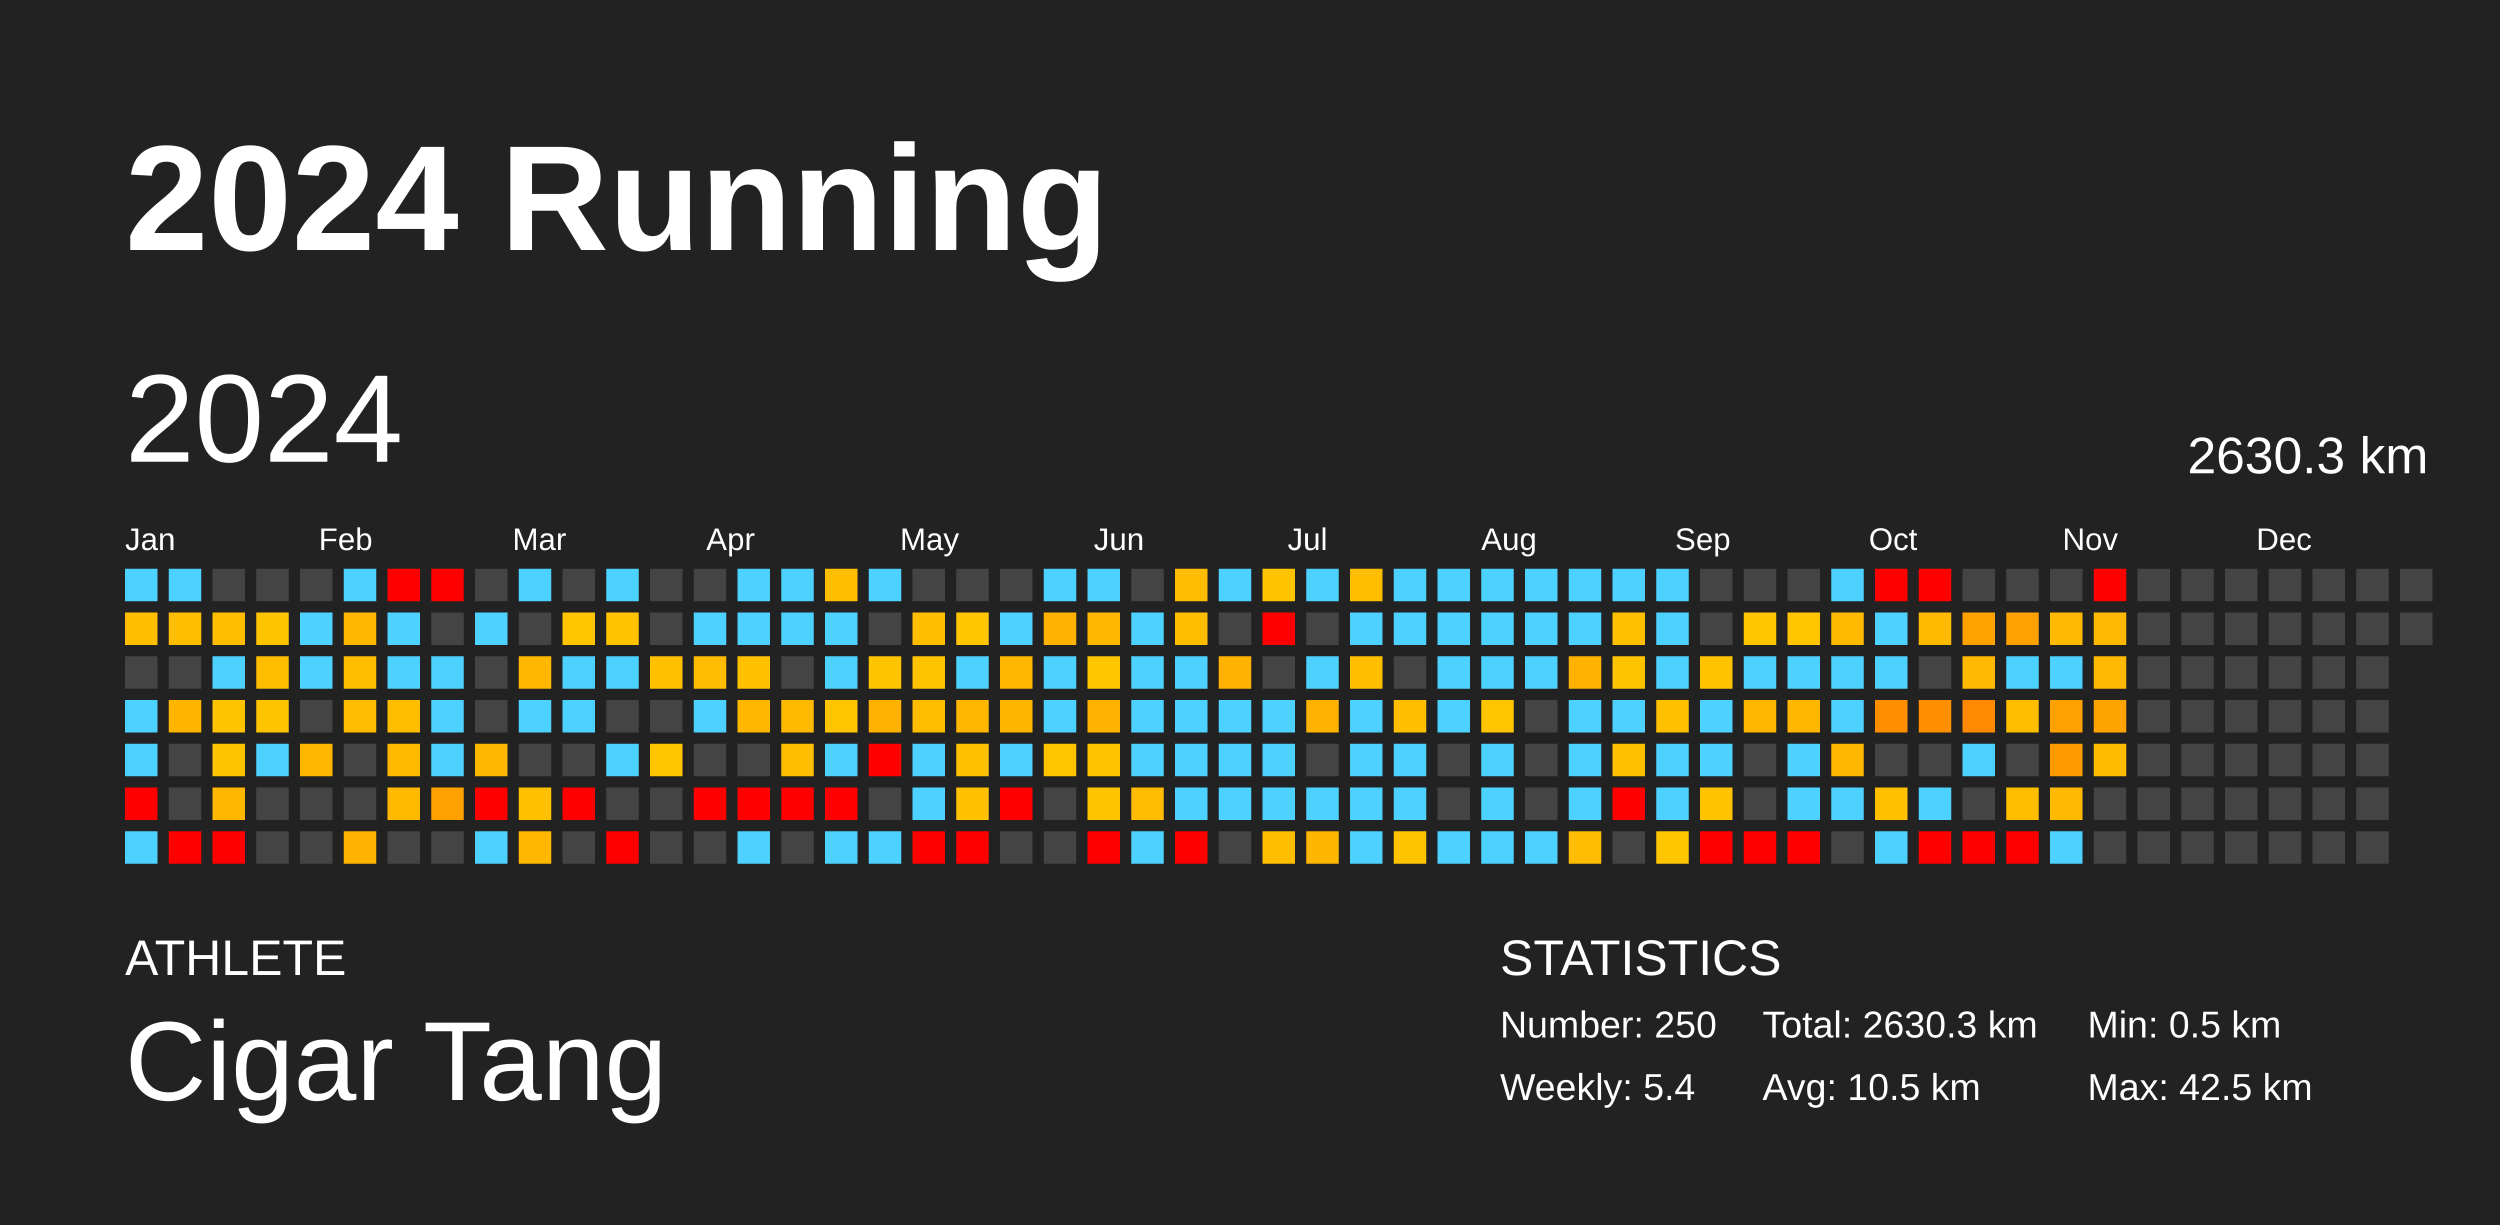
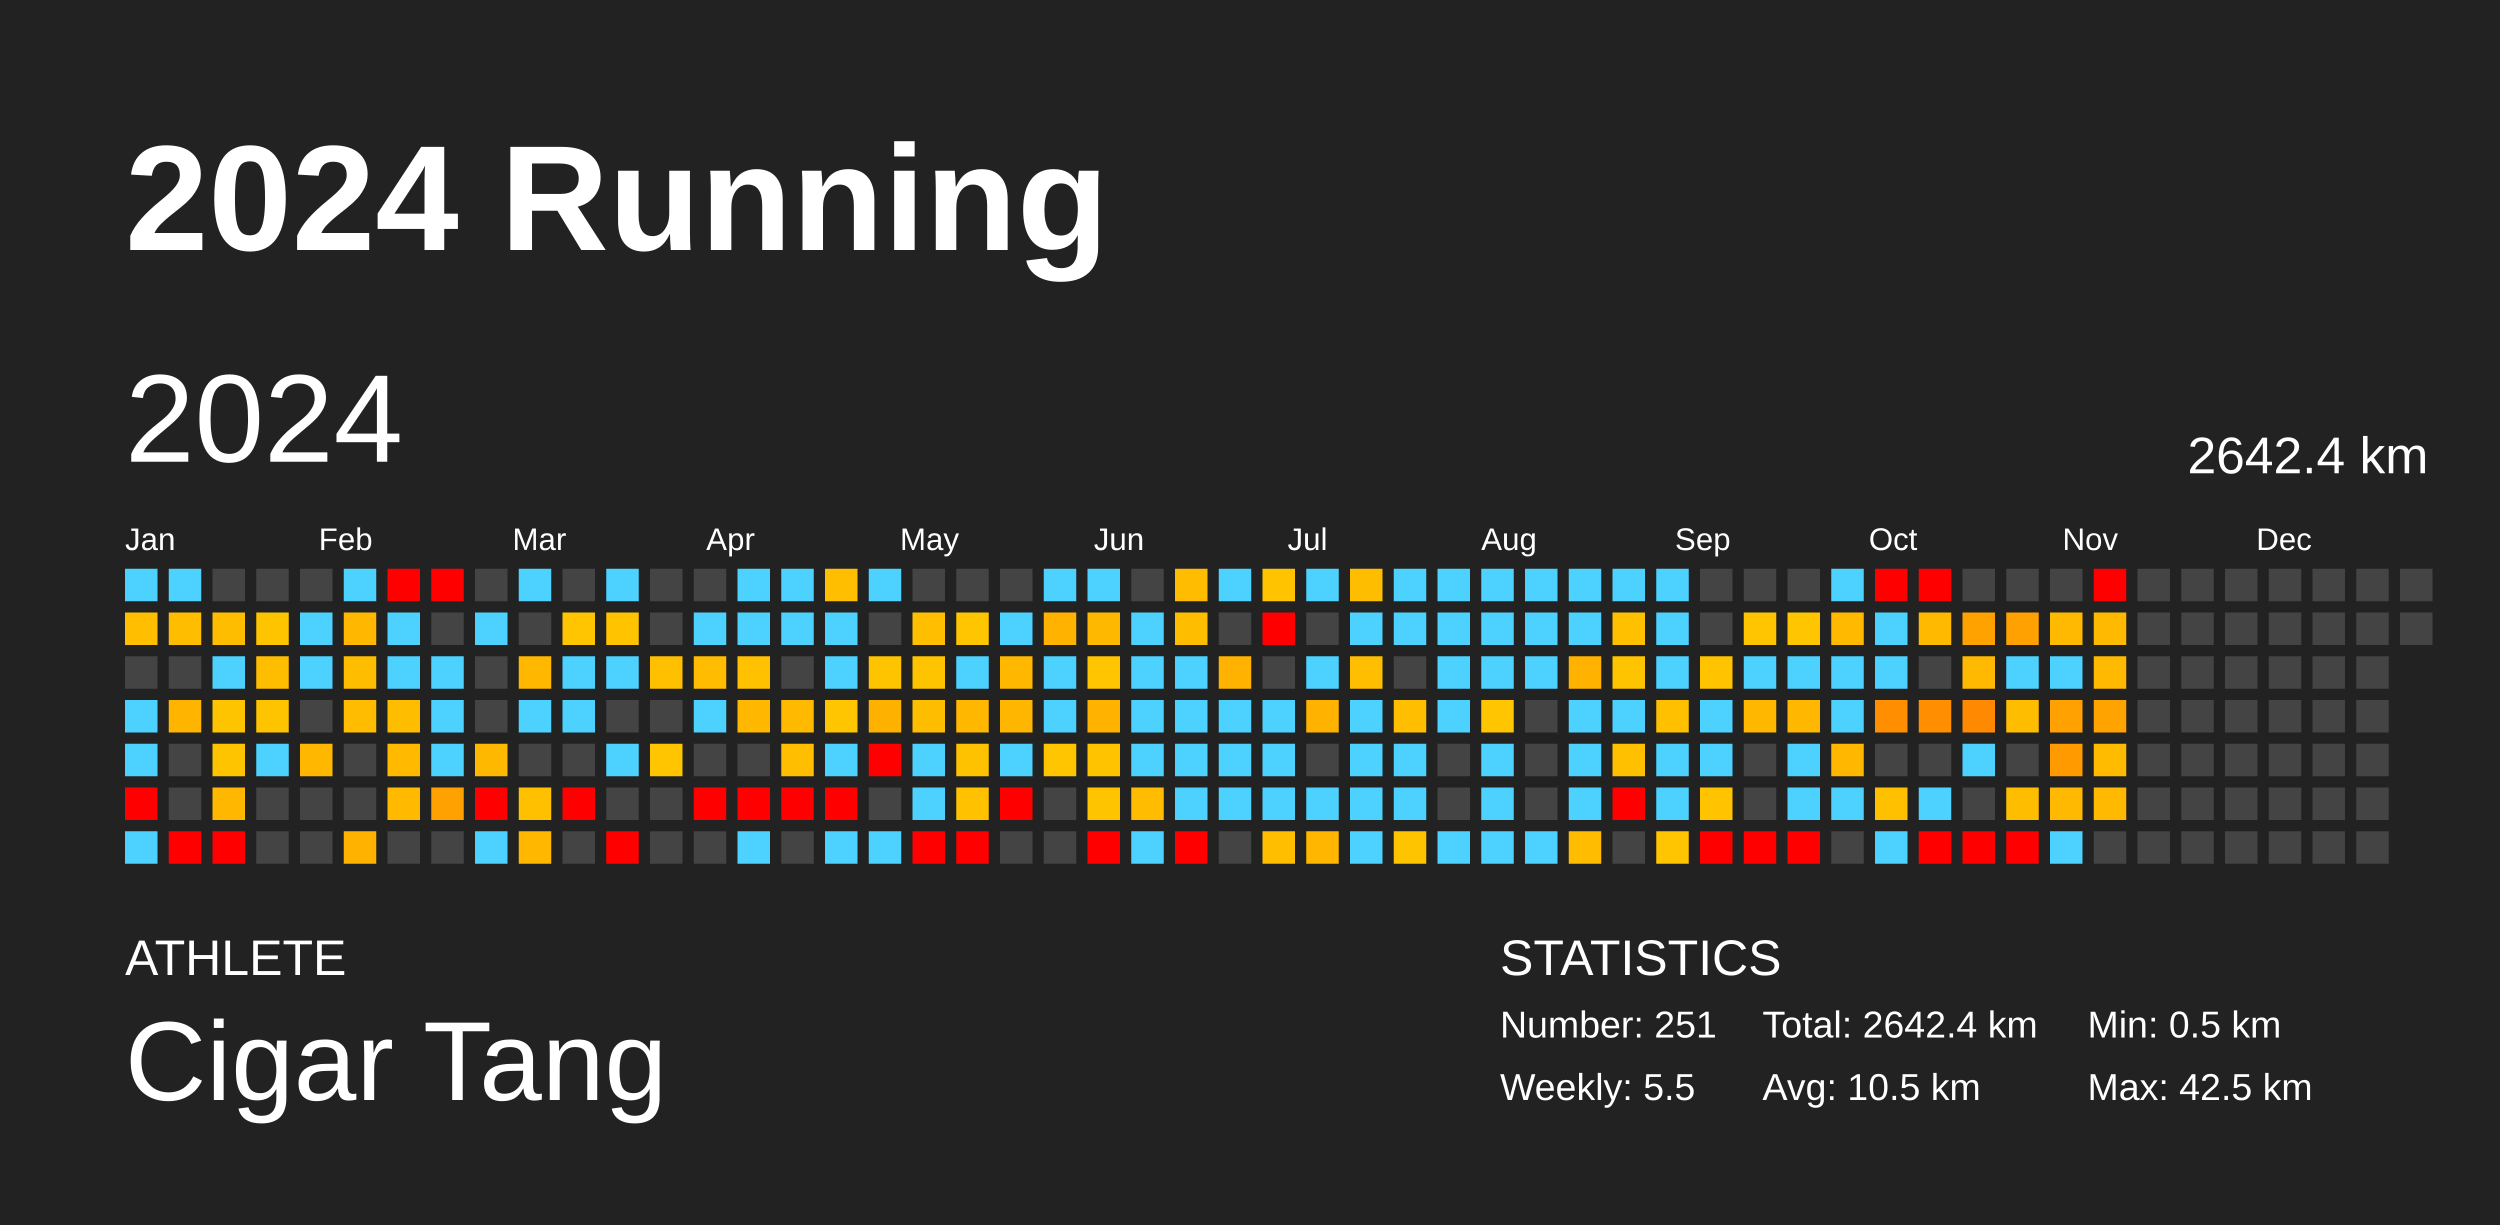
<svg xmlns="http://www.w3.org/2000/svg" baseProfile="full" height="98mm" version="1.1" viewBox="0,0,200,98" width="200mm">
  <defs />
  <rect fill="#222222" height="98" width="200" x="0" y="0" />
  <text fill="#FFFFFF" style="font-size:12px; font-family:Arial; font-weight:bold;" x="10" y="20">2024 Running</text>
  <text fill="#FFFFFF" style="font-size:4px; font-family:Arial" x="10" y="78">ATHLETE</text>
  <text fill="#FFFFFF" style="font-size:9px; font-family:Arial" x="10" y="88">Cigar Tang</text>
  <text fill="#FFFFFF" style="font-size:4px; font-family:Arial" x="120" y="78">STATISTICS</text>
-   <text fill="#FFFFFF" style="font-size:3px; font-family:Arial" x="120" y="83">Number: 250</text>
-   <text fill="#FFFFFF" style="font-size:3px; font-family:Arial" x="120" y="88">Weekly: 5.4</text>
-   <text fill="#FFFFFF" style="font-size:3px; font-family:Arial" x="141" y="83">Total: 2630.3 km</text>
+   <text fill="#FFFFFF" style="font-size:3px; font-family:Arial" x="120" y="83">Number: 251</text>
+   <text fill="#FFFFFF" style="font-size:3px; font-family:Arial" x="120" y="88">Weekly: 5.5</text>
+   <text fill="#FFFFFF" style="font-size:3px; font-family:Arial" x="141" y="83">Total: 2642.4 km</text>
  <text fill="#FFFFFF" style="font-size:3px; font-family:Arial" x="141" y="88">Avg: 10.5 km</text>
  <text fill="#FFFFFF" style="font-size:3px; font-family:Arial" x="167" y="83">Min: 0.5 km</text>
  <text fill="#FFFFFF" style="font-size:3px; font-family:Arial" x="167" y="88">Max: 42.5 km</text>
  <text dominant-baseline="hanging" fill="#FFFFFF" style="font-size:10.0px; font-family:Arial;" x="10" y="30">2024</text>
-   <text dominant-baseline="hanging" fill="#FFFFFF" style="font-size:4.125px; font-family:Arial;" x="175" y="35">2630.3 km</text>
+   <text dominant-baseline="hanging" fill="#FFFFFF" style="font-size:4.125px; font-family:Arial;" x="175" y="35">2642.4 km</text>
  <text fill="#FFFFFF" style="font-size:2.5px; font-family:Arial" x="10.0" y="44">Jan</text>
  <text fill="#FFFFFF" style="font-size:2.5px; font-family:Arial" x="25.5" y="44">Feb</text>
  <text fill="#FFFFFF" style="font-size:2.5px; font-family:Arial" x="41.0" y="44">Mar</text>
  <text fill="#FFFFFF" style="font-size:2.5px; font-family:Arial" x="56.5" y="44">Apr</text>
  <text fill="#FFFFFF" style="font-size:2.5px; font-family:Arial" x="72.0" y="44">May</text>
  <text fill="#FFFFFF" style="font-size:2.5px; font-family:Arial" x="87.5" y="44">Jun</text>
  <text fill="#FFFFFF" style="font-size:2.5px; font-family:Arial" x="103.0" y="44">Jul</text>
  <text fill="#FFFFFF" style="font-size:2.5px; font-family:Arial" x="118.5" y="44">Aug</text>
  <text fill="#FFFFFF" style="font-size:2.5px; font-family:Arial" x="134.0" y="44">Sep</text>
  <text fill="#FFFFFF" style="font-size:2.5px; font-family:Arial" x="149.5" y="44">Oct</text>
  <text fill="#FFFFFF" style="font-size:2.5px; font-family:Arial" x="165.0" y="44">Nov</text>
  <text fill="#FFFFFF" style="font-size:2.5px; font-family:Arial" x="180.5" y="44">Dec</text>
  <rect fill="#4dd2ff" height="2.6" width="2.6" x="10.0" y="45.5" />
  <rect fill="#ffbe00" height="2.6" width="2.6" x="10.0" y="49.0" />
  <rect fill="#444444" height="2.6" width="2.6" x="10.0" y="52.5" />
  <rect fill="#4dd2ff" height="2.6" width="2.6" x="10.0" y="56.0" />
  <rect fill="#4dd2ff" height="2.6" width="2.6" x="10.0" y="59.5" />
  <rect fill="red" height="2.6" width="2.6" x="10.0" y="63.0" />
  <rect fill="#4dd2ff" height="2.6" width="2.6" x="10.0" y="66.5" />
  <rect fill="#4dd2ff" height="2.6" width="2.6" x="13.5" y="45.5" />
  <rect fill="#ffbd00" height="2.6" width="2.6" x="13.5" y="49.0" />
  <rect fill="#444444" height="2.6" width="2.6" x="13.5" y="52.5" />
  <rect fill="#ffb400" height="2.6" width="2.6" x="13.5" y="56.0" />
  <rect fill="#444444" height="2.6" width="2.6" x="13.5" y="59.5" />
  <rect fill="#444444" height="2.6" width="2.6" x="13.5" y="63.0" />
  <rect fill="red" height="2.6" width="2.6" x="13.5" y="66.5" />
  <rect fill="#444444" height="2.6" width="2.6" x="17.0" y="45.5" />
  <rect fill="#ffbd00" height="2.6" width="2.6" x="17.0" y="49.0" />
  <rect fill="#4dd2ff" height="2.6" width="2.6" x="17.0" y="52.5" />
  <rect fill="#ffc400" height="2.6" width="2.6" x="17.0" y="56.0" />
  <rect fill="#ffc400" height="2.6" width="2.6" x="17.0" y="59.5" />
  <rect fill="#ffb700" height="2.6" width="2.6" x="17.0" y="63.0" />
  <rect fill="red" height="2.6" width="2.6" x="17.0" y="66.5" />
  <rect fill="#444444" height="2.6" width="2.6" x="20.5" y="45.5" />
  <rect fill="#ffc400" height="2.6" width="2.6" x="20.5" y="49.0" />
  <rect fill="#ffbd00" height="2.6" width="2.6" x="20.5" y="52.5" />
  <rect fill="#ffc400" height="2.6" width="2.6" x="20.5" y="56.0" />
  <rect fill="#4dd2ff" height="2.6" width="2.6" x="20.5" y="59.5" />
  <rect fill="#444444" height="2.6" width="2.6" x="20.5" y="63.0" />
  <rect fill="#444444" height="2.6" width="2.6" x="20.5" y="66.5" />
  <rect fill="#444444" height="2.6" width="2.6" x="24.0" y="45.5" />
  <rect fill="#4dd2ff" height="2.6" width="2.6" x="24.0" y="49.0" />
  <rect fill="#4dd2ff" height="2.6" width="2.6" x="24.0" y="52.5" />
  <rect fill="#444444" height="2.6" width="2.6" x="24.0" y="56.0" />
  <rect fill="#ffb700" height="2.6" width="2.6" x="24.0" y="59.5" />
  <rect fill="#444444" height="2.6" width="2.6" x="24.0" y="63.0" />
  <rect fill="#444444" height="2.6" width="2.6" x="24.0" y="66.5" />
  <rect fill="#4dd2ff" height="2.6" width="2.6" x="27.5" y="45.5" />
  <rect fill="#ffb700" height="2.6" width="2.6" x="27.5" y="49.0" />
  <rect fill="#ffbd00" height="2.6" width="2.6" x="27.5" y="52.5" />
  <rect fill="#ffbc00" height="2.6" width="2.6" x="27.5" y="56.0" />
  <rect fill="#444444" height="2.6" width="2.6" x="27.5" y="59.5" />
  <rect fill="#444444" height="2.6" width="2.6" x="27.5" y="63.0" />
  <rect fill="#ffb300" height="2.6" width="2.6" x="27.5" y="66.5" />
  <rect fill="red" height="2.6" width="2.6" x="31.0" y="45.5" />
  <rect fill="#4dd2ff" height="2.6" width="2.6" x="31.0" y="49.0" />
  <rect fill="#4dd2ff" height="2.6" width="2.6" x="31.0" y="52.5" />
  <rect fill="#ffbd00" height="2.6" width="2.6" x="31.0" y="56.0" />
  <rect fill="#ffba00" height="2.6" width="2.6" x="31.0" y="59.5" />
  <rect fill="#ffba00" height="2.6" width="2.6" x="31.0" y="63.0" />
  <rect fill="#444444" height="2.6" width="2.6" x="31.0" y="66.5" />
  <rect fill="red" height="2.6" width="2.6" x="34.5" y="45.5" />
  <rect fill="#444444" height="2.6" width="2.6" x="34.5" y="49.0" />
  <rect fill="#4dd2ff" height="2.6" width="2.6" x="34.5" y="52.5" />
  <rect fill="#4dd2ff" height="2.6" width="2.6" x="34.5" y="56.0" />
  <rect fill="#4dd2ff" height="2.6" width="2.6" x="34.5" y="59.5" />
  <rect fill="#ffa100" height="2.6" width="2.6" x="34.5" y="63.0" />
  <rect fill="#444444" height="2.6" width="2.6" x="34.5" y="66.5" />
  <rect fill="#444444" height="2.6" width="2.6" x="38.0" y="45.5" />
  <rect fill="#4dd2ff" height="2.6" width="2.6" x="38.0" y="49.0" />
  <rect fill="#444444" height="2.6" width="2.6" x="38.0" y="52.5" />
  <rect fill="#444444" height="2.6" width="2.6" x="38.0" y="56.0" />
  <rect fill="#ffb800" height="2.6" width="2.6" x="38.0" y="59.5" />
  <rect fill="red" height="2.6" width="2.6" x="38.0" y="63.0" />
  <rect fill="#4dd2ff" height="2.6" width="2.6" x="38.0" y="66.5" />
  <rect fill="#4dd2ff" height="2.6" width="2.6" x="41.5" y="45.5" />
  <rect fill="#444444" height="2.6" width="2.6" x="41.5" y="49.0" />
  <rect fill="#ffb700" height="2.6" width="2.6" x="41.5" y="52.5" />
  <rect fill="#4dd2ff" height="2.6" width="2.6" x="41.5" y="56.0" />
  <rect fill="#444444" height="2.6" width="2.6" x="41.5" y="59.5" />
  <rect fill="#ffc000" height="2.6" width="2.6" x="41.5" y="63.0" />
  <rect fill="#ffb700" height="2.6" width="2.6" x="41.5" y="66.5" />
  <rect fill="#444444" height="2.6" width="2.6" x="45.0" y="45.5" />
  <rect fill="#ffc500" height="2.6" width="2.6" x="45.0" y="49.0" />
  <rect fill="#4dd2ff" height="2.6" width="2.6" x="45.0" y="52.5" />
  <rect fill="#4dd2ff" height="2.6" width="2.6" x="45.0" y="56.0" />
  <rect fill="#444444" height="2.6" width="2.6" x="45.0" y="59.5" />
  <rect fill="red" height="2.6" width="2.6" x="45.0" y="63.0" />
  <rect fill="#444444" height="2.6" width="2.6" x="45.0" y="66.5" />
  <rect fill="#4dd2ff" height="2.6" width="2.6" x="48.5" y="45.5" />
  <rect fill="#ffc300" height="2.6" width="2.6" x="48.5" y="49.0" />
  <rect fill="#4dd2ff" height="2.6" width="2.6" x="48.5" y="52.5" />
  <rect fill="#444444" height="2.6" width="2.6" x="48.5" y="56.0" />
  <rect fill="#4dd2ff" height="2.6" width="2.6" x="48.5" y="59.5" />
  <rect fill="#444444" height="2.6" width="2.6" x="48.5" y="63.0" />
  <rect fill="red" height="2.6" width="2.6" x="48.5" y="66.5" />
  <rect fill="#444444" height="2.6" width="2.6" x="52.0" y="45.5" />
  <rect fill="#444444" height="2.6" width="2.6" x="52.0" y="49.0" />
  <rect fill="#ffc000" height="2.6" width="2.6" x="52.0" y="52.5" />
  <rect fill="#444444" height="2.6" width="2.6" x="52.0" y="56.0" />
  <rect fill="#ffc500" height="2.6" width="2.6" x="52.0" y="59.5" />
  <rect fill="#444444" height="2.6" width="2.6" x="52.0" y="63.0" />
  <rect fill="#444444" height="2.6" width="2.6" x="52.0" y="66.5" />
  <rect fill="#444444" height="2.6" width="2.6" x="55.5" y="45.5" />
  <rect fill="#4dd2ff" height="2.6" width="2.6" x="55.5" y="49.0" />
  <rect fill="#ffbc00" height="2.6" width="2.6" x="55.5" y="52.5" />
  <rect fill="#4dd2ff" height="2.6" width="2.6" x="55.5" y="56.0" />
  <rect fill="#444444" height="2.6" width="2.6" x="55.5" y="59.5" />
  <rect fill="red" height="2.6" width="2.6" x="55.5" y="63.0" />
  <rect fill="#444444" height="2.6" width="2.6" x="55.5" y="66.5" />
  <rect fill="#4dd2ff" height="2.6" width="2.6" x="59.0" y="45.5" />
  <rect fill="#4dd2ff" height="2.6" width="2.6" x="59.0" y="49.0" />
  <rect fill="#ffc100" height="2.6" width="2.6" x="59.0" y="52.5" />
  <rect fill="#ffb700" height="2.6" width="2.6" x="59.0" y="56.0" />
  <rect fill="#444444" height="2.6" width="2.6" x="59.0" y="59.5" />
  <rect fill="red" height="2.6" width="2.6" x="59.0" y="63.0" />
  <rect fill="#4dd2ff" height="2.6" width="2.6" x="59.0" y="66.5" />
  <rect fill="#4dd2ff" height="2.6" width="2.6" x="62.5" y="45.5" />
  <rect fill="#4dd2ff" height="2.6" width="2.6" x="62.5" y="49.0" />
  <rect fill="#444444" height="2.6" width="2.6" x="62.5" y="52.5" />
  <rect fill="#ffba00" height="2.6" width="2.6" x="62.5" y="56.0" />
  <rect fill="#ffbe00" height="2.6" width="2.6" x="62.5" y="59.5" />
  <rect fill="red" height="2.6" width="2.6" x="62.5" y="63.0" />
  <rect fill="#444444" height="2.6" width="2.6" x="62.5" y="66.5" />
  <rect fill="#ffbf00" height="2.6" width="2.6" x="66.0" y="45.5" />
  <rect fill="#4dd2ff" height="2.6" width="2.6" x="66.0" y="49.0" />
  <rect fill="#4dd2ff" height="2.6" width="2.6" x="66.0" y="52.5" />
  <rect fill="#ffc500" height="2.6" width="2.6" x="66.0" y="56.0" />
  <rect fill="#4dd2ff" height="2.6" width="2.6" x="66.0" y="59.5" />
  <rect fill="red" height="2.6" width="2.6" x="66.0" y="63.0" />
  <rect fill="#4dd2ff" height="2.6" width="2.6" x="66.0" y="66.5" />
  <rect fill="#4dd2ff" height="2.6" width="2.6" x="69.5" y="45.5" />
  <rect fill="#444444" height="2.6" width="2.6" x="69.5" y="49.0" />
  <rect fill="#ffc400" height="2.6" width="2.6" x="69.5" y="52.5" />
  <rect fill="#ffb100" height="2.6" width="2.6" x="69.5" y="56.0" />
  <rect fill="red" height="2.6" width="2.6" x="69.5" y="59.5" />
  <rect fill="#444444" height="2.6" width="2.6" x="69.5" y="63.0" />
  <rect fill="#4dd2ff" height="2.6" width="2.6" x="69.5" y="66.5" />
  <rect fill="#444444" height="2.6" width="2.6" x="73.0" y="45.5" />
  <rect fill="#ffbf00" height="2.6" width="2.6" x="73.0" y="49.0" />
  <rect fill="#ffc400" height="2.6" width="2.6" x="73.0" y="52.5" />
  <rect fill="#ffbd00" height="2.6" width="2.6" x="73.0" y="56.0" />
  <rect fill="#4dd2ff" height="2.6" width="2.6" x="73.0" y="59.5" />
  <rect fill="#4dd2ff" height="2.6" width="2.6" x="73.0" y="63.0" />
  <rect fill="red" height="2.6" width="2.6" x="73.0" y="66.5" />
  <rect fill="#444444" height="2.6" width="2.6" x="76.5" y="45.5" />
  <rect fill="#ffc500" height="2.6" width="2.6" x="76.5" y="49.0" />
  <rect fill="#4dd2ff" height="2.6" width="2.6" x="76.5" y="52.5" />
  <rect fill="#ffb700" height="2.6" width="2.6" x="76.5" y="56.0" />
  <rect fill="#ffc200" height="2.6" width="2.6" x="76.5" y="59.5" />
  <rect fill="#ffc100" height="2.6" width="2.6" x="76.5" y="63.0" />
  <rect fill="red" height="2.6" width="2.6" x="76.5" y="66.5" />
  <rect fill="#444444" height="2.6" width="2.6" x="80.0" y="45.5" />
  <rect fill="#4dd2ff" height="2.6" width="2.6" x="80.0" y="49.0" />
  <rect fill="#ffb700" height="2.6" width="2.6" x="80.0" y="52.5" />
  <rect fill="#ffb600" height="2.6" width="2.6" x="80.0" y="56.0" />
  <rect fill="#4dd2ff" height="2.6" width="2.6" x="80.0" y="59.5" />
  <rect fill="red" height="2.6" width="2.6" x="80.0" y="63.0" />
  <rect fill="#444444" height="2.6" width="2.6" x="80.0" y="66.5" />
  <rect fill="#4dd2ff" height="2.6" width="2.6" x="83.5" y="45.5" />
  <rect fill="#ffb200" height="2.6" width="2.6" x="83.5" y="49.0" />
  <rect fill="#4dd2ff" height="2.6" width="2.6" x="83.5" y="52.5" />
  <rect fill="#4dd2ff" height="2.6" width="2.6" x="83.5" y="56.0" />
  <rect fill="#ffc500" height="2.6" width="2.6" x="83.5" y="59.5" />
  <rect fill="#444444" height="2.6" width="2.6" x="83.5" y="63.0" />
  <rect fill="#444444" height="2.6" width="2.6" x="83.5" y="66.5" />
  <rect fill="#4dd2ff" height="2.6" width="2.6" x="87.0" y="45.5" />
  <rect fill="#ffb800" height="2.6" width="2.6" x="87.0" y="49.0" />
  <rect fill="#ffc500" height="2.6" width="2.6" x="87.0" y="52.5" />
  <rect fill="#ffb300" height="2.6" width="2.6" x="87.0" y="56.0" />
  <rect fill="#ffc300" height="2.6" width="2.6" x="87.0" y="59.5" />
  <rect fill="#ffc400" height="2.6" width="2.6" x="87.0" y="63.0" />
  <rect fill="red" height="2.6" width="2.6" x="87.0" y="66.5" />
  <rect fill="#444444" height="2.6" width="2.6" x="90.5" y="45.5" />
  <rect fill="#4dd2ff" height="2.6" width="2.6" x="90.5" y="49.0" />
  <rect fill="#4dd2ff" height="2.6" width="2.6" x="90.5" y="52.5" />
  <rect fill="#4dd2ff" height="2.6" width="2.6" x="90.5" y="56.0" />
  <rect fill="#4dd2ff" height="2.6" width="2.6" x="90.5" y="59.5" />
  <rect fill="#ffbc00" height="2.6" width="2.6" x="90.5" y="63.0" />
  <rect fill="#4dd2ff" height="2.6" width="2.6" x="90.5" y="66.5" />
  <rect fill="#ffbc00" height="2.6" width="2.6" x="94.0" y="45.5" />
  <rect fill="#ffbd00" height="2.6" width="2.6" x="94.0" y="49.0" />
  <rect fill="#4dd2ff" height="2.6" width="2.6" x="94.0" y="52.5" />
  <rect fill="#4dd2ff" height="2.6" width="2.6" x="94.0" y="56.0" />
  <rect fill="#4dd2ff" height="2.6" width="2.6" x="94.0" y="59.5" />
  <rect fill="#4dd2ff" height="2.6" width="2.6" x="94.0" y="63.0" />
  <rect fill="red" height="2.6" width="2.6" x="94.0" y="66.5" />
  <rect fill="#4dd2ff" height="2.6" width="2.6" x="97.5" y="45.5" />
  <rect fill="#444444" height="2.6" width="2.6" x="97.5" y="49.0" />
  <rect fill="#ffb300" height="2.6" width="2.6" x="97.5" y="52.5" />
  <rect fill="#4dd2ff" height="2.6" width="2.6" x="97.5" y="56.0" />
  <rect fill="#4dd2ff" height="2.6" width="2.6" x="97.5" y="59.5" />
  <rect fill="#4dd2ff" height="2.6" width="2.6" x="97.5" y="63.0" />
  <rect fill="#444444" height="2.6" width="2.6" x="97.5" y="66.5" />
  <rect fill="#ffc300" height="2.6" width="2.6" x="101.0" y="45.5" />
  <rect fill="red" height="2.6" width="2.6" x="101.0" y="49.0" />
  <rect fill="#444444" height="2.6" width="2.6" x="101.0" y="52.5" />
  <rect fill="#4dd2ff" height="2.6" width="2.6" x="101.0" y="56.0" />
  <rect fill="#4dd2ff" height="2.6" width="2.6" x="101.0" y="59.5" />
  <rect fill="#4dd2ff" height="2.6" width="2.6" x="101.0" y="63.0" />
  <rect fill="#ffbe00" height="2.6" width="2.6" x="101.0" y="66.5" />
  <rect fill="#4dd2ff" height="2.6" width="2.6" x="104.5" y="45.5" />
  <rect fill="#444444" height="2.6" width="2.6" x="104.5" y="49.0" />
  <rect fill="#4dd2ff" height="2.6" width="2.6" x="104.5" y="52.5" />
  <rect fill="#ffb200" height="2.6" width="2.6" x="104.5" y="56.0" />
  <rect fill="#444444" height="2.6" width="2.6" x="104.5" y="59.5" />
  <rect fill="#4dd2ff" height="2.6" width="2.6" x="104.5" y="63.0" />
  <rect fill="#ffb600" height="2.6" width="2.6" x="104.5" y="66.5" />
  <rect fill="#ffbd00" height="2.6" width="2.6" x="108.0" y="45.5" />
  <rect fill="#4dd2ff" height="2.6" width="2.6" x="108.0" y="49.0" />
  <rect fill="#ffbf00" height="2.6" width="2.6" x="108.0" y="52.5" />
  <rect fill="#4dd2ff" height="2.6" width="2.6" x="108.0" y="56.0" />
  <rect fill="#4dd2ff" height="2.6" width="2.6" x="108.0" y="59.5" />
  <rect fill="#4dd2ff" height="2.6" width="2.6" x="108.0" y="63.0" />
  <rect fill="#4dd2ff" height="2.6" width="2.6" x="108.0" y="66.5" />
  <rect fill="#4dd2ff" height="2.6" width="2.6" x="111.5" y="45.5" />
  <rect fill="#4dd2ff" height="2.6" width="2.6" x="111.5" y="49.0" />
  <rect fill="#444444" height="2.6" width="2.6" x="111.5" y="52.5" />
  <rect fill="#ffbe00" height="2.6" width="2.6" x="111.5" y="56.0" />
  <rect fill="#4dd2ff" height="2.6" width="2.6" x="111.5" y="59.5" />
  <rect fill="#4dd2ff" height="2.6" width="2.6" x="111.5" y="63.0" />
  <rect fill="#ffc400" height="2.6" width="2.6" x="111.5" y="66.5" />
  <rect fill="#4dd2ff" height="2.6" width="2.6" x="115.0" y="45.5" />
  <rect fill="#4dd2ff" height="2.6" width="2.6" x="115.0" y="49.0" />
  <rect fill="#4dd2ff" height="2.6" width="2.6" x="115.0" y="52.5" />
  <rect fill="#4dd2ff" height="2.6" width="2.6" x="115.0" y="56.0" />
  <rect fill="#444444" height="2.6" width="2.6" x="115.0" y="59.5" />
  <rect fill="#444444" height="2.6" width="2.6" x="115.0" y="63.0" />
  <rect fill="#4dd2ff" height="2.6" width="2.6" x="115.0" y="66.5" />
  <rect fill="#4dd2ff" height="2.6" width="2.6" x="118.5" y="45.5" />
  <rect fill="#4dd2ff" height="2.6" width="2.6" x="118.5" y="49.0" />
  <rect fill="#4dd2ff" height="2.6" width="2.6" x="118.5" y="52.5" />
  <rect fill="#ffc500" height="2.6" width="2.6" x="118.5" y="56.0" />
  <rect fill="#4dd2ff" height="2.6" width="2.6" x="118.5" y="59.5" />
  <rect fill="#4dd2ff" height="2.6" width="2.6" x="118.5" y="63.0" />
  <rect fill="#4dd2ff" height="2.6" width="2.6" x="118.5" y="66.5" />
  <rect fill="#4dd2ff" height="2.6" width="2.6" x="122.0" y="45.5" />
  <rect fill="#4dd2ff" height="2.6" width="2.6" x="122.0" y="49.0" />
  <rect fill="#4dd2ff" height="2.6" width="2.6" x="122.0" y="52.5" />
  <rect fill="#444444" height="2.6" width="2.6" x="122.0" y="56.0" />
  <rect fill="#444444" height="2.6" width="2.6" x="122.0" y="59.5" />
  <rect fill="#444444" height="2.6" width="2.6" x="122.0" y="63.0" />
  <rect fill="#4dd2ff" height="2.6" width="2.6" x="122.0" y="66.5" />
  <rect fill="#4dd2ff" height="2.6" width="2.6" x="125.5" y="45.5" />
  <rect fill="#4dd2ff" height="2.6" width="2.6" x="125.5" y="49.0" />
  <rect fill="#ffb300" height="2.6" width="2.6" x="125.5" y="52.5" />
  <rect fill="#4dd2ff" height="2.6" width="2.6" x="125.5" y="56.0" />
  <rect fill="#4dd2ff" height="2.6" width="2.6" x="125.5" y="59.5" />
  <rect fill="#4dd2ff" height="2.6" width="2.6" x="125.5" y="63.0" />
  <rect fill="#ffbc00" height="2.6" width="2.6" x="125.5" y="66.5" />
  <rect fill="#4dd2ff" height="2.6" width="2.6" x="129.0" y="45.5" />
  <rect fill="#ffc000" height="2.6" width="2.6" x="129.0" y="49.0" />
  <rect fill="#ffc400" height="2.6" width="2.6" x="129.0" y="52.5" />
  <rect fill="#4dd2ff" height="2.6" width="2.6" x="129.0" y="56.0" />
  <rect fill="#ffc000" height="2.6" width="2.6" x="129.0" y="59.5" />
  <rect fill="red" height="2.6" width="2.6" x="129.0" y="63.0" />
  <rect fill="#444444" height="2.6" width="2.6" x="129.0" y="66.5" />
  <rect fill="#4dd2ff" height="2.6" width="2.6" x="132.5" y="45.5" />
  <rect fill="#4dd2ff" height="2.6" width="2.6" x="132.5" y="49.0" />
  <rect fill="#4dd2ff" height="2.6" width="2.6" x="132.5" y="52.5" />
  <rect fill="#ffc000" height="2.6" width="2.6" x="132.5" y="56.0" />
  <rect fill="#4dd2ff" height="2.6" width="2.6" x="132.5" y="59.5" />
  <rect fill="#4dd2ff" height="2.6" width="2.6" x="132.5" y="63.0" />
  <rect fill="#ffc500" height="2.6" width="2.6" x="132.5" y="66.5" />
  <rect fill="#444444" height="2.6" width="2.6" x="136.0" y="45.5" />
  <rect fill="#444444" height="2.6" width="2.6" x="136.0" y="49.0" />
  <rect fill="#ffc300" height="2.6" width="2.6" x="136.0" y="52.5" />
  <rect fill="#4dd2ff" height="2.6" width="2.6" x="136.0" y="56.0" />
  <rect fill="#4dd2ff" height="2.6" width="2.6" x="136.0" y="59.5" />
  <rect fill="#ffc300" height="2.6" width="2.6" x="136.0" y="63.0" />
  <rect fill="red" height="2.6" width="2.6" x="136.0" y="66.5" />
  <rect fill="#444444" height="2.6" width="2.6" x="139.5" y="45.5" />
  <rect fill="#ffc500" height="2.6" width="2.6" x="139.5" y="49.0" />
  <rect fill="#4dd2ff" height="2.6" width="2.6" x="139.5" y="52.5" />
  <rect fill="#ffb700" height="2.6" width="2.6" x="139.5" y="56.0" />
  <rect fill="#444444" height="2.6" width="2.6" x="139.5" y="59.5" />
  <rect fill="#444444" height="2.6" width="2.6" x="139.5" y="63.0" />
  <rect fill="red" height="2.6" width="2.6" x="139.5" y="66.5" />
  <rect fill="#444444" height="2.6" width="2.6" x="143.0" y="45.5" />
  <rect fill="#ffc500" height="2.6" width="2.6" x="143.0" y="49.0" />
  <rect fill="#4dd2ff" height="2.6" width="2.6" x="143.0" y="52.5" />
  <rect fill="#ffb700" height="2.6" width="2.6" x="143.0" y="56.0" />
  <rect fill="#4dd2ff" height="2.6" width="2.6" x="143.0" y="59.5" />
  <rect fill="#4dd2ff" height="2.6" width="2.6" x="143.0" y="63.0" />
  <rect fill="red" height="2.6" width="2.6" x="143.0" y="66.5" />
  <rect fill="#4dd2ff" height="2.6" width="2.6" x="146.5" y="45.5" />
  <rect fill="#ffba00" height="2.6" width="2.6" x="146.5" y="49.0" />
  <rect fill="#4dd2ff" height="2.6" width="2.6" x="146.5" y="52.5" />
  <rect fill="#4dd2ff" height="2.6" width="2.6" x="146.5" y="56.0" />
  <rect fill="#ffb700" height="2.6" width="2.6" x="146.5" y="59.5" />
  <rect fill="#4dd2ff" height="2.6" width="2.6" x="146.5" y="63.0" />
  <rect fill="#444444" height="2.6" width="2.6" x="146.5" y="66.5" />
  <rect fill="red" height="2.6" width="2.6" x="150.0" y="45.5" />
  <rect fill="#4dd2ff" height="2.6" width="2.6" x="150.0" y="49.0" />
  <rect fill="#4dd2ff" height="2.6" width="2.6" x="150.0" y="52.5" />
  <rect fill="#ff8f00" height="2.6" width="2.6" x="150.0" y="56.0" />
  <rect fill="#444444" height="2.6" width="2.6" x="150.0" y="59.5" />
  <rect fill="#ffc000" height="2.6" width="2.6" x="150.0" y="63.0" />
  <rect fill="#4dd2ff" height="2.6" width="2.6" x="150.0" y="66.5" />
  <rect fill="red" height="2.6" width="2.6" x="153.5" y="45.5" />
  <rect fill="#ffba00" height="2.6" width="2.6" x="153.5" y="49.0" />
  <rect fill="#444444" height="2.6" width="2.6" x="153.5" y="52.5" />
  <rect fill="#ff8e00" height="2.6" width="2.6" x="153.5" y="56.0" />
  <rect fill="#444444" height="2.6" width="2.6" x="153.5" y="59.5" />
  <rect fill="#4dd2ff" height="2.6" width="2.6" x="153.5" y="63.0" />
  <rect fill="red" height="2.6" width="2.6" x="153.5" y="66.5" />
  <rect fill="#444444" height="2.6" width="2.6" x="157.0" y="45.5" />
  <rect fill="#ffa200" height="2.6" width="2.6" x="157.0" y="49.0" />
  <rect fill="#ffb900" height="2.6" width="2.6" x="157.0" y="52.5" />
  <rect fill="#ff8900" height="2.6" width="2.6" x="157.0" y="56.0" />
  <rect fill="#4dd2ff" height="2.6" width="2.6" x="157.0" y="59.5" />
  <rect fill="#444444" height="2.6" width="2.6" x="157.0" y="63.0" />
  <rect fill="red" height="2.6" width="2.6" x="157.0" y="66.5" />
  <rect fill="#444444" height="2.6" width="2.6" x="160.5" y="45.5" />
  <rect fill="#ffa100" height="2.6" width="2.6" x="160.5" y="49.0" />
  <rect fill="#4dd2ff" height="2.6" width="2.6" x="160.5" y="52.5" />
  <rect fill="#ffbd00" height="2.6" width="2.6" x="160.5" y="56.0" />
  <rect fill="#444444" height="2.6" width="2.6" x="160.5" y="59.5" />
  <rect fill="#ffbd00" height="2.6" width="2.6" x="160.5" y="63.0" />
  <rect fill="red" height="2.6" width="2.6" x="160.5" y="66.5" />
  <rect fill="#444444" height="2.6" width="2.6" x="164.0" y="45.5" />
  <rect fill="#ffb900" height="2.6" width="2.6" x="164.0" y="49.0" />
  <rect fill="#4dd2ff" height="2.6" width="2.6" x="164.0" y="52.5" />
  <rect fill="#ffa100" height="2.6" width="2.6" x="164.0" y="56.0" />
  <rect fill="#ff9b00" height="2.6" width="2.6" x="164.0" y="59.5" />
  <rect fill="#ffb900" height="2.6" width="2.6" x="164.0" y="63.0" />
  <rect fill="#4dd2ff" height="2.6" width="2.6" x="164.0" y="66.5" />
  <rect fill="red" height="2.6" width="2.6" x="167.5" y="45.5" />
  <rect fill="#ffb900" height="2.6" width="2.6" x="167.5" y="49.0" />
  <rect fill="#ffb900" height="2.6" width="2.6" x="167.5" y="52.5" />
  <rect fill="#ffa300" height="2.6" width="2.6" x="167.5" y="56.0" />
  <rect fill="#ffbb00" height="2.6" width="2.6" x="167.5" y="59.5" />
-   <rect fill="#444444" height="2.6" width="2.6" x="167.5" y="63.0" />
+   <rect fill="#ffb900" height="2.6" width="2.6" x="167.5" y="63.0" />
  <rect fill="#444444" height="2.6" width="2.6" x="167.5" y="66.5" />
  <rect fill="#444444" height="2.6" width="2.6" x="171.0" y="45.5" />
  <rect fill="#444444" height="2.6" width="2.6" x="171.0" y="49.0" />
  <rect fill="#444444" height="2.6" width="2.6" x="171.0" y="52.5" />
  <rect fill="#444444" height="2.6" width="2.6" x="171.0" y="56.0" />
  <rect fill="#444444" height="2.6" width="2.6" x="171.0" y="59.5" />
  <rect fill="#444444" height="2.6" width="2.6" x="171.0" y="63.0" />
  <rect fill="#444444" height="2.6" width="2.6" x="171.0" y="66.5" />
  <rect fill="#444444" height="2.6" width="2.6" x="174.5" y="45.5" />
  <rect fill="#444444" height="2.6" width="2.6" x="174.5" y="49.0" />
  <rect fill="#444444" height="2.6" width="2.6" x="174.5" y="52.5" />
  <rect fill="#444444" height="2.6" width="2.6" x="174.5" y="56.0" />
  <rect fill="#444444" height="2.6" width="2.6" x="174.5" y="59.5" />
  <rect fill="#444444" height="2.6" width="2.6" x="174.5" y="63.0" />
  <rect fill="#444444" height="2.6" width="2.6" x="174.5" y="66.5" />
  <rect fill="#444444" height="2.6" width="2.6" x="178.0" y="45.5" />
  <rect fill="#444444" height="2.6" width="2.6" x="178.0" y="49.0" />
  <rect fill="#444444" height="2.6" width="2.6" x="178.0" y="52.5" />
  <rect fill="#444444" height="2.6" width="2.6" x="178.0" y="56.0" />
  <rect fill="#444444" height="2.6" width="2.6" x="178.0" y="59.5" />
  <rect fill="#444444" height="2.6" width="2.6" x="178.0" y="63.0" />
  <rect fill="#444444" height="2.6" width="2.6" x="178.0" y="66.5" />
  <rect fill="#444444" height="2.6" width="2.6" x="181.5" y="45.5" />
  <rect fill="#444444" height="2.6" width="2.6" x="181.5" y="49.0" />
  <rect fill="#444444" height="2.6" width="2.6" x="181.5" y="52.5" />
  <rect fill="#444444" height="2.6" width="2.6" x="181.5" y="56.0" />
  <rect fill="#444444" height="2.6" width="2.6" x="181.5" y="59.5" />
  <rect fill="#444444" height="2.6" width="2.6" x="181.5" y="63.0" />
  <rect fill="#444444" height="2.6" width="2.6" x="181.5" y="66.5" />
  <rect fill="#444444" height="2.6" width="2.6" x="185.0" y="45.5" />
  <rect fill="#444444" height="2.6" width="2.6" x="185.0" y="49.0" />
  <rect fill="#444444" height="2.6" width="2.6" x="185.0" y="52.5" />
  <rect fill="#444444" height="2.6" width="2.6" x="185.0" y="56.0" />
  <rect fill="#444444" height="2.6" width="2.6" x="185.0" y="59.5" />
  <rect fill="#444444" height="2.6" width="2.6" x="185.0" y="63.0" />
  <rect fill="#444444" height="2.6" width="2.6" x="185.0" y="66.5" />
  <rect fill="#444444" height="2.6" width="2.6" x="188.5" y="45.5" />
  <rect fill="#444444" height="2.6" width="2.6" x="188.5" y="49.0" />
  <rect fill="#444444" height="2.6" width="2.6" x="188.5" y="52.5" />
  <rect fill="#444444" height="2.6" width="2.6" x="188.5" y="56.0" />
  <rect fill="#444444" height="2.6" width="2.6" x="188.5" y="59.5" />
  <rect fill="#444444" height="2.6" width="2.6" x="188.5" y="63.0" />
  <rect fill="#444444" height="2.6" width="2.6" x="188.5" y="66.5" />
  <rect fill="#444444" height="2.6" width="2.6" x="192.0" y="45.5" />
  <rect fill="#444444" height="2.6" width="2.6" x="192.0" y="49.0" />
</svg>
